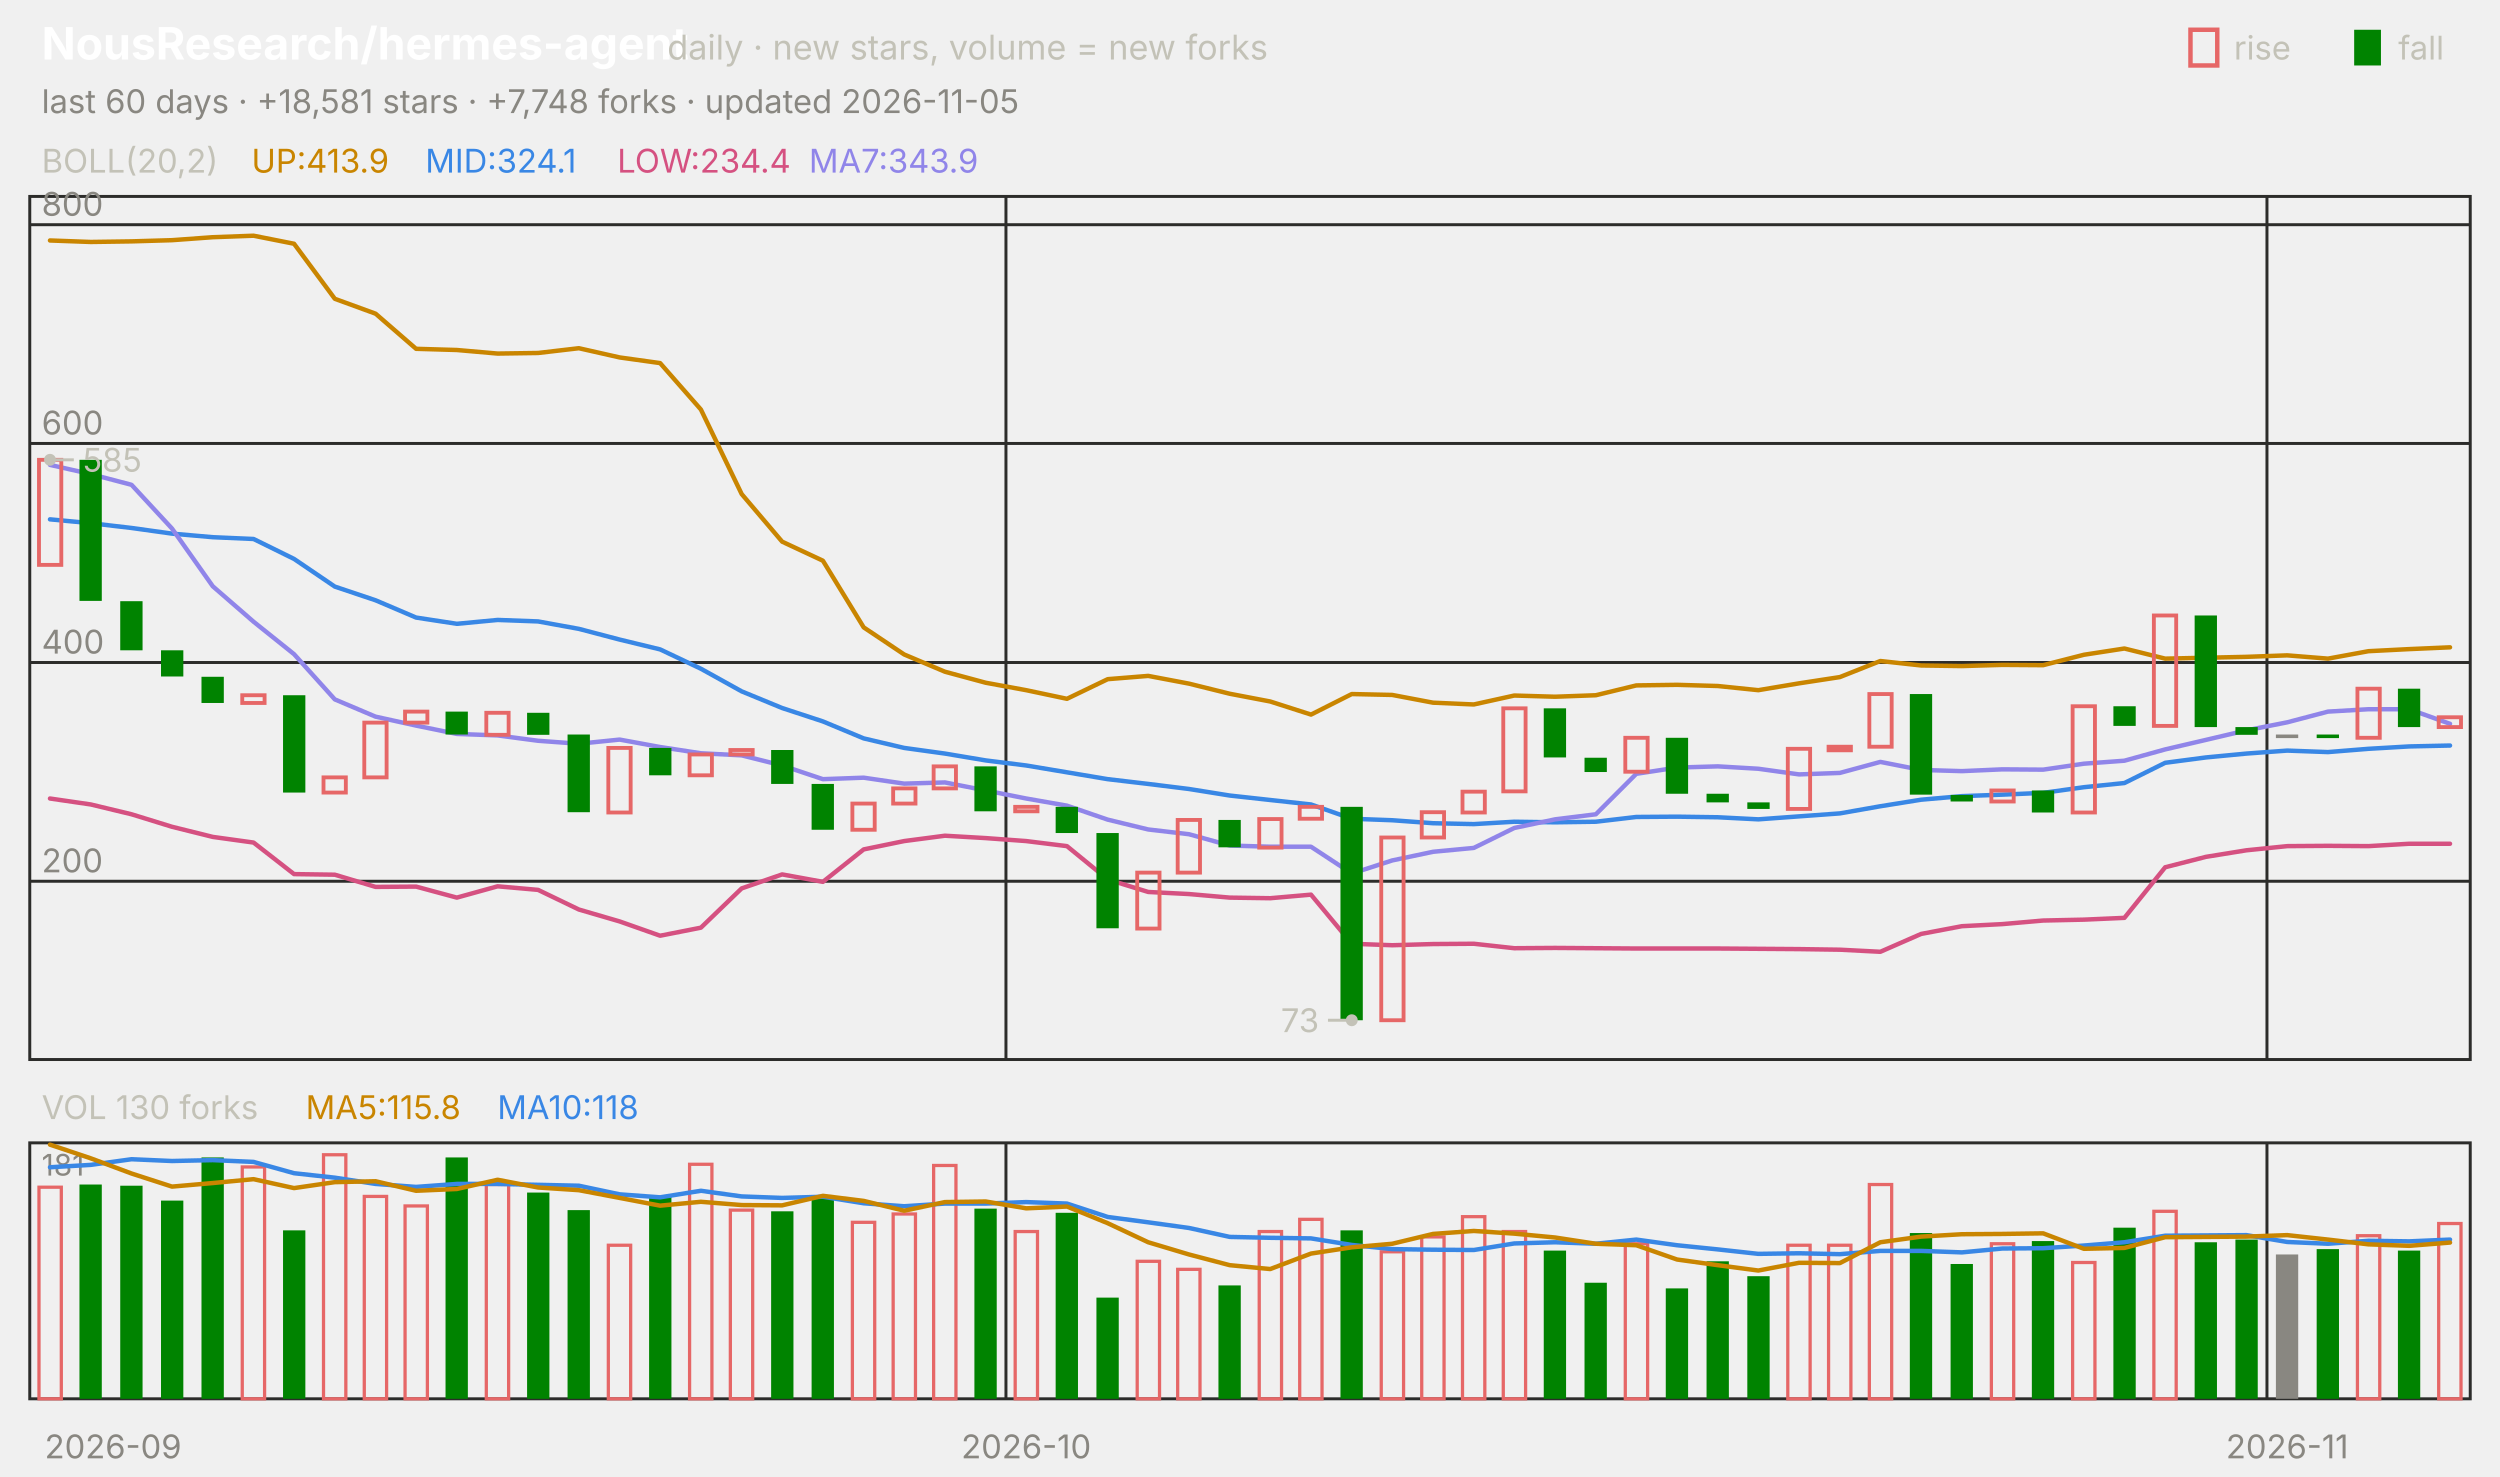
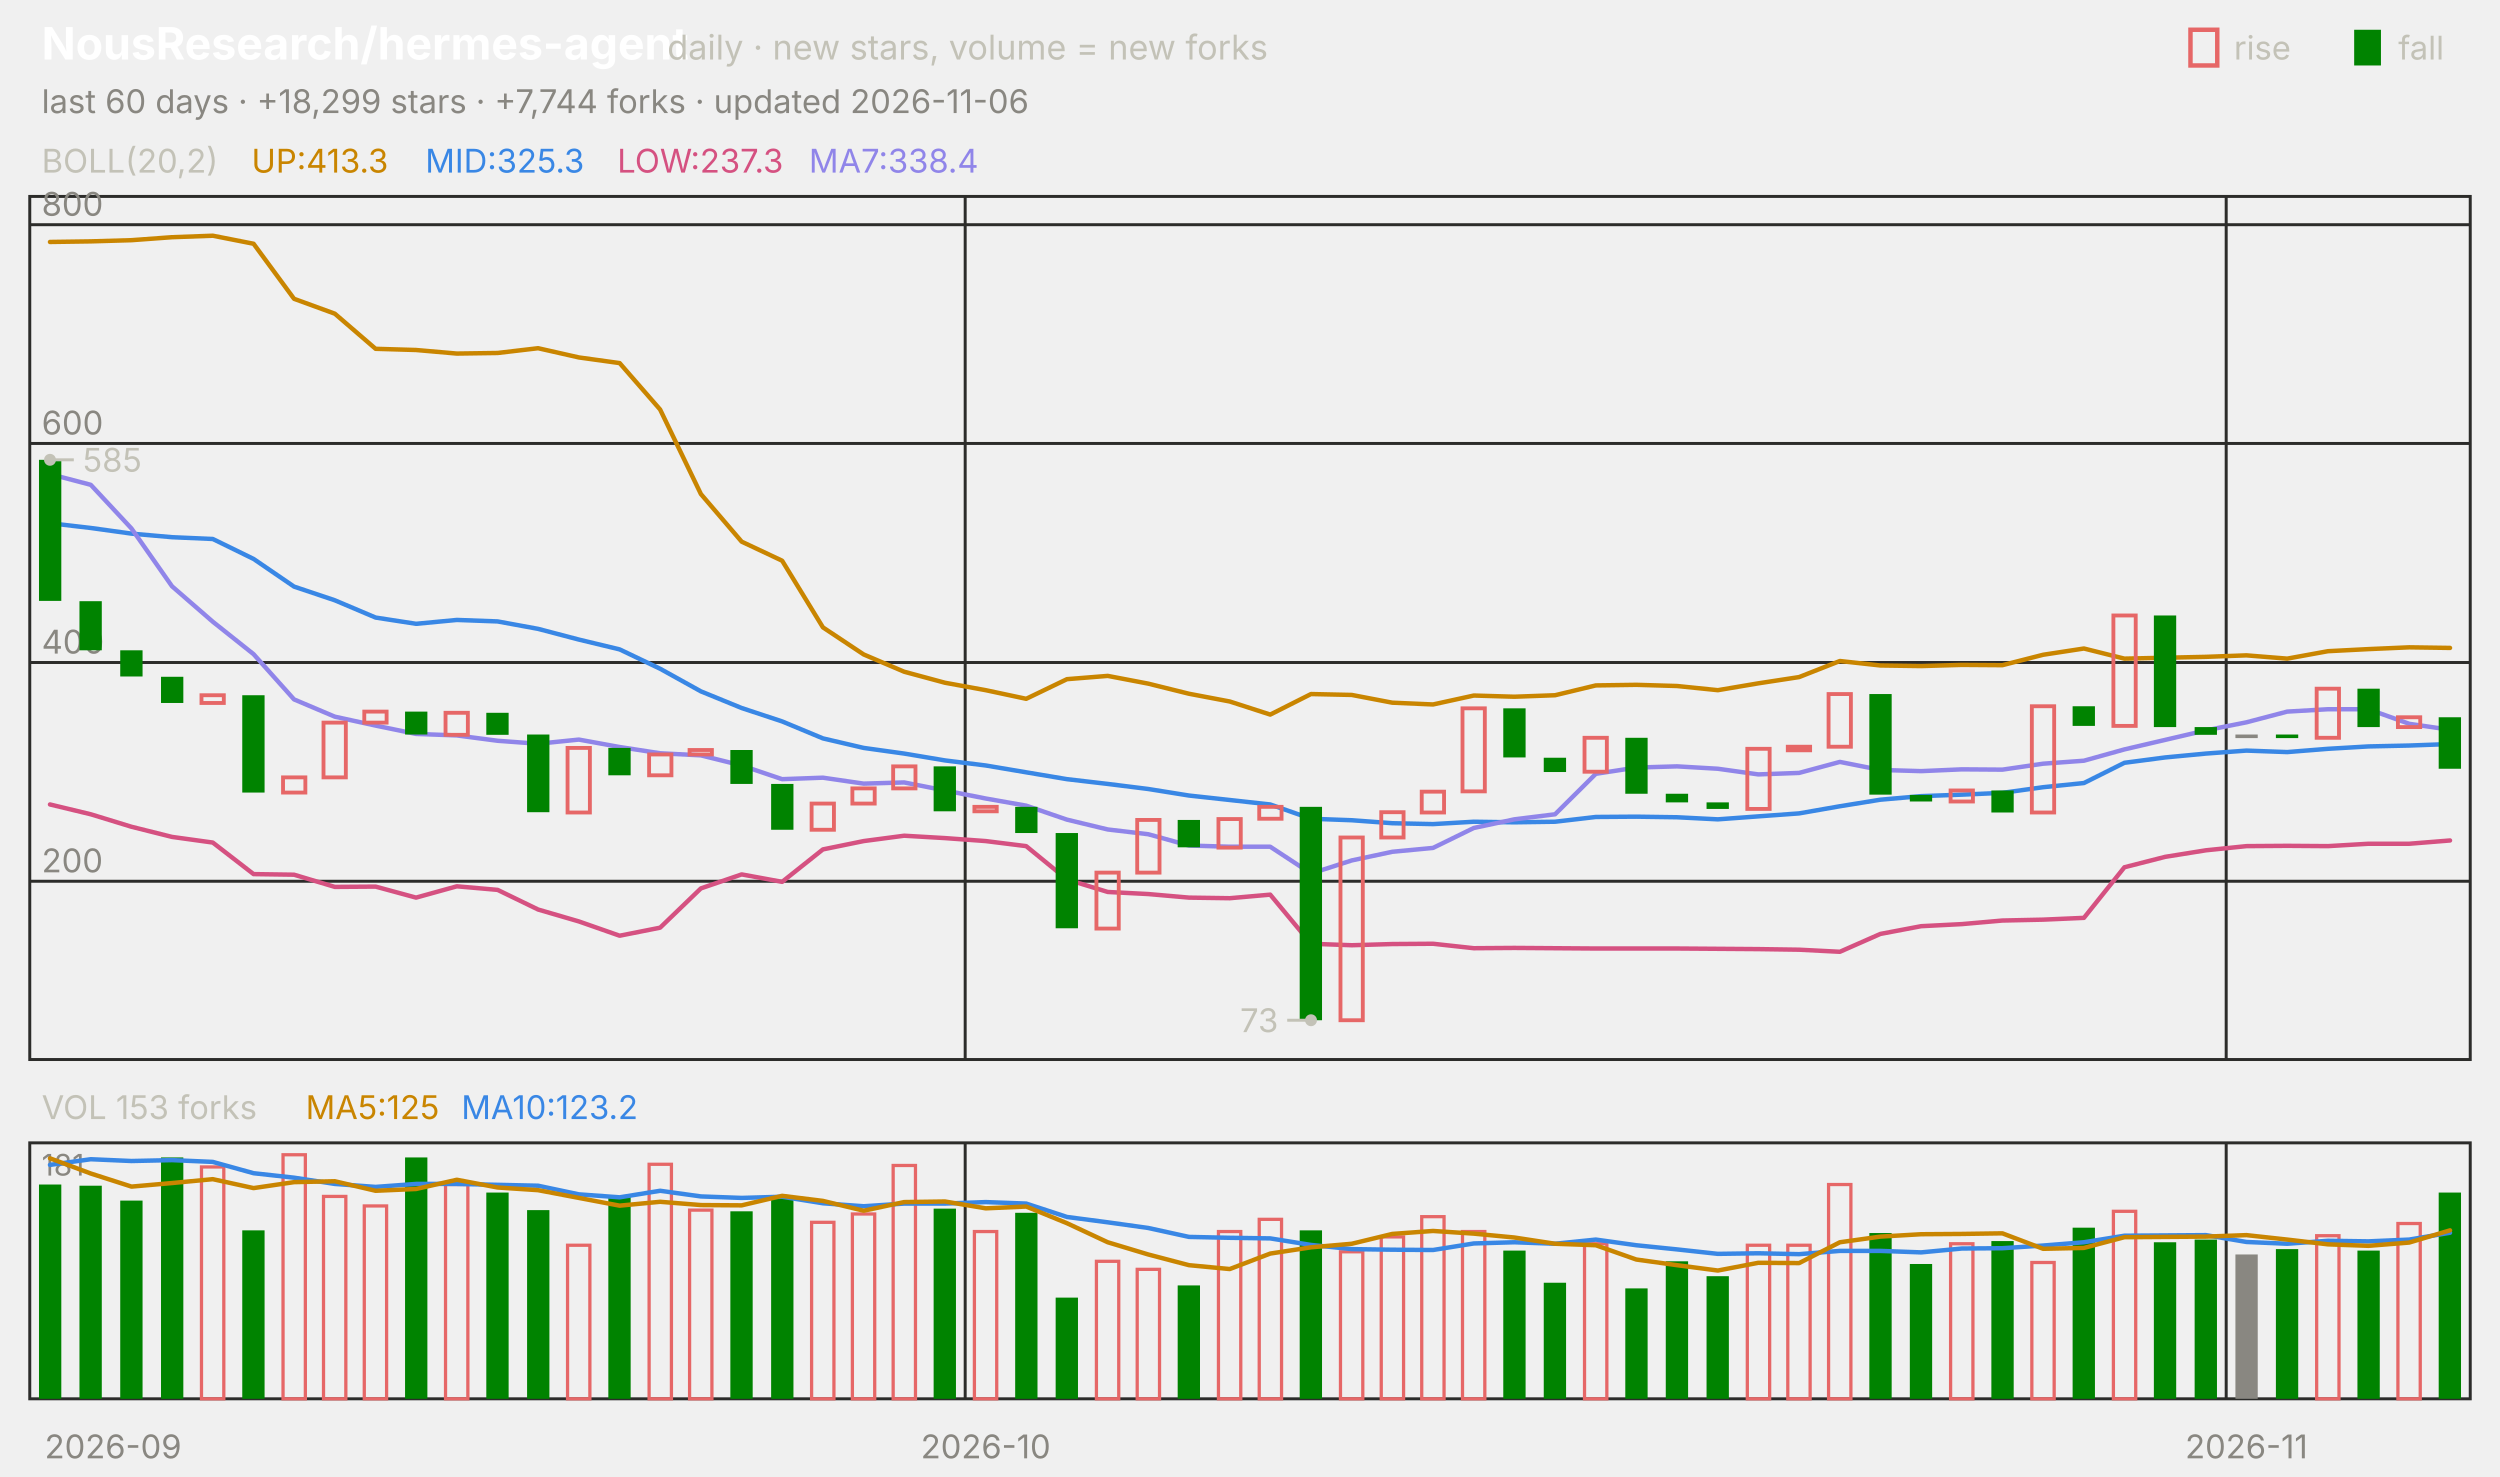
<svg xmlns="http://www.w3.org/2000/svg" viewBox="0 0 840 496" width="840" height="496" font-family="-apple-system,'Segoe UI',system-ui,sans-serif" role="img" aria-label="NousResearch/hermes-agent candlestick chart">
  <text x="14.0" y="20.0" font-size="15" fill="#ffffff" font-weight="650">NousResearch/hermes-agent</text>
  <text x="224.2" y="20.0" font-size="11.5" fill="#c3c2b7">daily · new stars, volume = new forks</text>
  <text x="805.8" y="20.0" font-size="11.0" fill="#c3c2b7">fall</text>
  <rect x="791" y="10" width="9" height="12" fill="#008300" />
  <text x="750.6" y="20.0" font-size="11.0" fill="#c3c2b7">rise</text>
  <rect x="736" y="10" width="9" height="12" fill="none" stroke="#e66767" stroke-width="1.5" />
-   <text x="14.0" y="38.0" font-size="11.0" fill="#898781">last 60 days · +18,581 stars · +7,748 forks · updated 2026-11-05</text>
+   <text x="14.0" y="38.0" font-size="11.0" fill="#898781">last 60 days · +18,299 stars · +7,744 forks · updated 2026-11-06</text>
  <rect x="10" y="66" width="820" height="290" fill="none" stroke="#2c2c2a" />
  <rect x="10" y="384" width="820" height="86" fill="none" stroke="#2c2c2a" />
  <text x="38.0" y="490.0" font-size="11.0" fill="#898781" text-anchor="middle">2026-09</text>
-   <line x1="338.0" y1="66.0" x2="338.0" y2="356.0" stroke="#2c2c2a" stroke-width="1.0" />
-   <line x1="338.0" y1="384.0" x2="338.0" y2="470.0" stroke="#2c2c2a" stroke-width="1.0" />
-   <text x="344.8" y="490.0" font-size="11.0" fill="#898781" text-anchor="middle">2026-10</text>
-   <line x1="761.7" y1="66.0" x2="761.7" y2="356.0" stroke="#2c2c2a" stroke-width="1.0" />
-   <line x1="761.7" y1="384.0" x2="761.7" y2="470.0" stroke="#2c2c2a" stroke-width="1.0" />
-   <text x="768.5" y="490.0" font-size="11.0" fill="#898781" text-anchor="middle">2026-11</text>
+   <line x1="324.3" y1="66.0" x2="324.3" y2="356.0" stroke="#2c2c2a" stroke-width="1.0" />
+   <line x1="324.3" y1="384.0" x2="324.3" y2="470.0" stroke="#2c2c2a" stroke-width="1.0" />
+   <text x="331.2" y="490.0" font-size="11.0" fill="#898781" text-anchor="middle">2026-10</text>
+   <line x1="748.0" y1="66.0" x2="748.0" y2="356.0" stroke="#2c2c2a" stroke-width="1.0" />
+   <line x1="748.0" y1="384.0" x2="748.0" y2="470.0" stroke="#2c2c2a" stroke-width="1.0" />
+   <text x="754.8" y="490.0" font-size="11.0" fill="#898781" text-anchor="middle">2026-11</text>
  <text x="14.0" y="58.0" font-size="11.0" fill="#c3c2b7">BOLL(20,2)</text>
-   <text x="84.5" y="58.0" font-size="11.0" fill="#c98500">UP:413.9</text>
-   <text x="142.9" y="58.0" font-size="11.0" fill="#3987e5">MID:324.1</text>
-   <text x="207.4" y="58.0" font-size="11.0" fill="#d55181">LOW:234.4</text>
-   <text x="271.8" y="58.0" font-size="11.0" fill="#9085e9">MA7:343.9</text>
+   <text x="84.5" y="58.0" font-size="11.0" fill="#c98500">UP:413.3</text>
+   <text x="142.9" y="58.0" font-size="11.0" fill="#3987e5">MID:325.3</text>
+   <text x="207.4" y="58.0" font-size="11.0" fill="#d55181">LOW:237.3</text>
+   <text x="271.8" y="58.0" font-size="11.0" fill="#9085e9">MA7:338.4</text>
  <line x1="10.0" y1="296.1" x2="830.0" y2="296.1" stroke="#2c2c2a" stroke-width="1.0" />
  <text x="14.0" y="293.1" font-size="11.0" fill="#898781">200</text>
  <line x1="10.0" y1="222.6" x2="830.0" y2="222.6" stroke="#2c2c2a" stroke-width="1.0" />
  <text x="14.0" y="219.6" font-size="11.0" fill="#898781">400</text>
  <line x1="10.0" y1="149.0" x2="830.0" y2="149.0" stroke="#2c2c2a" stroke-width="1.0" />
  <text x="14.0" y="146.0" font-size="11.0" fill="#898781">600</text>
  <line x1="10.0" y1="75.5" x2="830.0" y2="75.5" stroke="#2c2c2a" stroke-width="1.0" />
  <text x="14.0" y="72.5" font-size="11.0" fill="#898781">800</text>
-   <polyline points="16.8,80.8 30.5,81.3 44.2,81.1 57.8,80.7 71.5,79.7 85.2,79.2 98.8,81.9 112.5,100.4 126.2,105.4 139.8,117.2 153.5,117.6 167.2,118.8 180.8,118.6 194.5,117.0 208.2,120.1 221.8,122.0 235.5,137.6 249.2,166.0 262.8,182.0 276.5,188.4 290.2,210.8 303.8,219.9 317.5,225.7 331.2,229.4 344.8,231.9 358.5,234.8 372.2,228.2 385.8,227.1 399.5,229.7 413.2,233.1 426.8,235.7 440.5,240.1 454.2,233.2 467.8,233.5 481.5,236.1 495.2,236.7 508.8,233.7 522.5,234.1 536.2,233.6 549.8,230.3 563.5,230.1 577.2,230.5 590.8,231.9 604.5,229.6 618.2,227.5 631.8,222.1 645.5,223.6 659.2,223.8 672.8,223.4 686.5,223.5 700.2,220.0 713.8,217.9 727.5,221.3 741.2,221.0 754.8,220.7 768.5,220.2 782.2,221.3 795.8,218.8 809.5,218.1 823.2,217.5" fill="none" stroke="#c98500" stroke-width="1.5" stroke-linejoin="round" stroke-linecap="round" />
-   <polyline points="16.8,174.5 30.5,175.8 44.2,177.4 57.8,179.3 71.5,180.5 85.2,181.1 98.8,187.8 112.5,197.1 126.2,201.7 139.8,207.5 153.5,209.6 167.2,208.3 180.8,208.8 194.5,211.3 208.2,214.9 221.8,218.2 235.5,224.7 249.2,232.3 262.8,237.9 276.5,242.4 290.2,248.1 303.8,251.3 317.5,253.2 331.2,255.5 344.8,257.2 358.5,259.5 372.2,261.8 385.8,263.4 399.5,265.1 413.2,267.3 426.8,268.8 440.5,270.3 454.2,275.1 467.8,275.6 481.5,276.6 495.2,276.9 508.8,276.1 522.5,276.3 536.2,276.1 549.8,274.5 563.5,274.4 577.2,274.6 590.8,275.3 604.5,274.3 618.2,273.3 631.8,270.9 645.5,268.7 659.2,267.5 672.8,267.0 686.5,266.4 700.2,264.5 713.8,263.1 727.5,256.3 741.2,254.5 754.8,253.2 768.5,252.2 782.2,252.7 795.8,251.6 809.5,250.8 823.2,250.5" fill="none" stroke="#3987e5" stroke-width="1.5" stroke-linejoin="round" stroke-linecap="round" />
-   <polyline points="16.8,268.3 30.5,270.3 44.2,273.6 57.8,277.8 71.5,281.2 85.2,283.1 98.8,293.7 112.5,293.9 126.2,298.0 139.8,297.9 153.5,301.6 167.2,297.8 180.8,299.0 194.5,305.6 208.2,309.6 221.8,314.4 235.5,311.7 249.2,298.5 262.8,293.8 276.5,296.3 290.2,285.4 303.8,282.6 317.5,280.8 331.2,281.6 344.8,282.6 358.5,284.3 372.2,295.5 385.8,299.7 399.5,300.4 413.2,301.6 426.8,301.8 440.5,300.6 454.2,317.1 467.8,317.6 481.5,317.2 495.2,317.1 508.8,318.6 522.5,318.5 536.2,318.6 549.8,318.7 563.5,318.7 577.2,318.7 590.8,318.8 604.5,318.9 618.2,319.1 631.8,319.8 645.5,313.8 659.2,311.2 672.8,310.5 686.5,309.3 700.2,309.0 713.8,308.4 727.5,291.4 741.2,287.9 754.8,285.7 768.5,284.3 782.2,284.2 795.8,284.3 809.5,283.5 823.2,283.5" fill="none" stroke="#d55181" stroke-width="1.5" stroke-linejoin="round" stroke-linecap="round" />
-   <polyline points="16.8,156.2 30.5,159.3 44.2,162.9 57.8,177.6 71.5,197.0 85.2,208.9 98.8,219.8 112.5,235.0 126.2,240.8 139.8,243.8 153.5,246.6 167.2,247.1 180.8,248.9 194.5,249.9 208.2,248.5 221.8,251.0 235.5,253.1 249.2,253.8 262.8,257.2 276.5,261.8 290.2,261.3 303.8,263.3 317.5,262.9 331.2,265.6 344.8,268.3 358.5,270.7 372.2,275.4 385.8,278.7 399.5,280.3 413.2,284.1 426.8,284.5 440.5,284.5 454.2,293.5 467.8,289.1 481.5,286.2 495.2,284.9 508.8,278.2 522.5,275.3 536.2,273.6 549.8,260.0 563.5,257.9 577.2,257.5 590.8,258.3 604.5,260.2 618.2,259.7 631.8,256.0 645.5,258.7 659.2,259.1 672.8,258.5 686.5,258.6 700.2,256.6 713.8,255.6 727.5,251.8 741.2,248.6 754.8,245.4 768.5,242.7 782.2,239.1 795.8,238.3 809.5,238.3 823.2,243.2" fill="none" stroke="#9085e9" stroke-width="1.5" stroke-linejoin="round" stroke-linecap="round" />
-   <rect x="13.1" y="154.5" width="7.5" height="35.3" fill="none" stroke="#e66767" stroke-width="1.3" />
-   <rect x="26.7" y="154.5" width="7.5" height="47.4" fill="#008300" />
-   <rect x="40.4" y="202.0" width="7.5" height="16.5" fill="#008300" />
-   <rect x="54.1" y="218.5" width="7.5" height="8.8" fill="#008300" />
-   <rect x="67.7" y="227.4" width="7.5" height="8.8" fill="#008300" />
-   <rect x="81.4" y="233.6" width="7.5" height="2.6" fill="none" stroke="#e66767" stroke-width="1.3" />
-   <rect x="95.1" y="233.6" width="7.5" height="32.7" fill="#008300" />
-   <rect x="108.7" y="261.2" width="7.5" height="5.1" fill="none" stroke="#e66767" stroke-width="1.3" />
-   <rect x="122.4" y="242.8" width="7.5" height="18.4" fill="none" stroke="#e66767" stroke-width="1.3" />
-   <rect x="136.1" y="239.1" width="7.5" height="3.7" fill="none" stroke="#e66767" stroke-width="1.3" />
-   <rect x="149.7" y="239.1" width="7.5" height="7.7" fill="#008300" />
-   <rect x="163.4" y="239.5" width="7.5" height="7.4" fill="none" stroke="#e66767" stroke-width="1.3" />
-   <rect x="177.1" y="239.5" width="7.5" height="7.4" fill="#008300" />
-   <rect x="190.7" y="246.8" width="7.5" height="26.1" fill="#008300" />
-   <rect x="204.4" y="251.3" width="7.5" height="21.7" fill="none" stroke="#e66767" stroke-width="1.3" />
-   <rect x="218.1" y="251.3" width="7.5" height="9.2" fill="#008300" />
-   <rect x="231.7" y="253.5" width="7.5" height="7.0" fill="none" stroke="#e66767" stroke-width="1.3" />
-   <rect x="245.4" y="252.0" width="7.5" height="1.5" fill="none" stroke="#e66767" stroke-width="1.3" />
-   <rect x="259.1" y="252.0" width="7.5" height="11.4" fill="#008300" />
-   <rect x="272.7" y="263.4" width="7.5" height="15.4" fill="#008300" />
-   <rect x="286.4" y="270.0" width="7.5" height="8.8" fill="none" stroke="#e66767" stroke-width="1.3" />
-   <rect x="300.1" y="264.9" width="7.5" height="5.1" fill="none" stroke="#e66767" stroke-width="1.3" />
-   <rect x="313.7" y="257.5" width="7.5" height="7.4" fill="none" stroke="#e66767" stroke-width="1.3" />
-   <rect x="327.4" y="257.5" width="7.5" height="15.1" fill="#008300" />
-   <rect x="341.1" y="271.1" width="7.5" height="1.5" fill="none" stroke="#e66767" stroke-width="1.3" />
-   <rect x="354.7" y="271.1" width="7.5" height="8.8" fill="#008300" />
-   <rect x="368.4" y="279.9" width="7.5" height="32.0" fill="#008300" />
-   <rect x="382.1" y="293.2" width="7.5" height="18.8" fill="none" stroke="#e66767" stroke-width="1.3" />
-   <rect x="395.7" y="275.5" width="7.5" height="17.7" fill="none" stroke="#e66767" stroke-width="1.3" />
-   <rect x="409.4" y="275.5" width="7.5" height="9.2" fill="#008300" />
-   <rect x="423.1" y="275.2" width="7.5" height="9.6" fill="none" stroke="#e66767" stroke-width="1.3" />
-   <rect x="436.7" y="271.1" width="7.5" height="4.0" fill="none" stroke="#e66767" stroke-width="1.3" />
-   <rect x="450.4" y="271.1" width="7.5" height="71.7" fill="#008300" />
-   <rect x="464.1" y="281.4" width="7.5" height="61.4" fill="none" stroke="#e66767" stroke-width="1.3" />
-   <rect x="477.7" y="272.9" width="7.5" height="8.5" fill="none" stroke="#e66767" stroke-width="1.3" />
-   <rect x="491.4" y="266.0" width="7.5" height="7.0" fill="none" stroke="#e66767" stroke-width="1.3" />
-   <rect x="505.1" y="238.0" width="7.5" height="27.9" fill="none" stroke="#e66767" stroke-width="1.3" />
-   <rect x="518.7" y="238.0" width="7.5" height="16.5" fill="#008300" />
-   <rect x="532.4" y="254.6" width="7.5" height="4.8" fill="#008300" />
-   <rect x="546.1" y="247.9" width="7.5" height="11.4" fill="none" stroke="#e66767" stroke-width="1.3" />
-   <rect x="559.7" y="247.9" width="7.5" height="18.8" fill="#008300" />
-   <rect x="573.4" y="266.7" width="7.5" height="2.9" fill="#008300" />
-   <rect x="587.1" y="269.6" width="7.5" height="2.2" fill="#008300" />
-   <rect x="600.7" y="251.6" width="7.5" height="20.2" fill="none" stroke="#e66767" stroke-width="1.3" />
-   <rect x="614.4" y="250.9" width="7.5" height="1.2" fill="none" stroke="#e66767" stroke-width="1.3" />
-   <rect x="628.1" y="233.2" width="7.5" height="17.7" fill="none" stroke="#e66767" stroke-width="1.3" />
-   <rect x="641.7" y="233.2" width="7.5" height="33.8" fill="#008300" />
-   <rect x="655.4" y="267.1" width="7.5" height="2.2" fill="#008300" />
-   <rect x="669.1" y="265.6" width="7.5" height="3.7" fill="none" stroke="#e66767" stroke-width="1.3" />
-   <rect x="682.7" y="265.6" width="7.5" height="7.4" fill="#008300" />
-   <rect x="696.4" y="237.3" width="7.5" height="35.7" fill="none" stroke="#e66767" stroke-width="1.3" />
-   <rect x="710.1" y="237.3" width="7.5" height="6.6" fill="#008300" />
-   <rect x="723.7" y="206.8" width="7.5" height="37.1" fill="none" stroke="#e66767" stroke-width="1.3" />
-   <rect x="737.4" y="206.8" width="7.5" height="37.5" fill="#008300" />
-   <rect x="751.1" y="244.3" width="7.5" height="2.6" fill="#008300" />
-   <rect x="764.7" y="246.8" width="7.5" height="1.2" fill="#898781" />
-   <rect x="778.4" y="246.8" width="7.5" height="1.2" fill="#008300" />
-   <rect x="792.1" y="231.4" width="7.5" height="16.5" fill="none" stroke="#e66767" stroke-width="1.3" />
-   <rect x="805.7" y="231.4" width="7.5" height="12.9" fill="#008300" />
-   <rect x="819.4" y="241.0" width="7.5" height="3.3" fill="none" stroke="#e66767" stroke-width="1.3" />
+   <polyline points="16.8,81.3 30.5,81.1 44.2,80.7 57.8,79.7 71.5,79.2 85.2,81.9 98.8,100.4 112.5,105.4 126.2,117.2 139.8,117.6 153.5,118.8 167.2,118.6 180.8,117.0 194.5,120.1 208.2,122.0 221.8,137.6 235.5,166.0 249.2,182.0 262.8,188.4 276.5,210.8 290.2,219.9 303.8,225.7 317.5,229.4 331.2,231.9 344.8,234.8 358.5,228.2 372.2,227.1 385.8,229.7 399.5,233.1 413.2,235.7 426.8,240.1 440.5,233.2 454.2,233.5 467.8,236.1 481.5,236.7 495.2,233.7 508.8,234.1 522.5,233.6 536.2,230.3 549.8,230.1 563.5,230.5 577.2,231.9 590.8,229.6 604.5,227.5 618.2,222.1 631.8,223.6 645.5,223.8 659.2,223.4 672.8,223.5 686.5,220.0 700.2,217.9 713.8,221.3 727.5,221.0 741.2,220.7 754.8,220.2 768.5,221.3 782.2,218.8 795.8,218.1 809.5,217.5 823.2,217.7" fill="none" stroke="#c98500" stroke-width="1.5" stroke-linejoin="round" stroke-linecap="round" />
+   <polyline points="16.8,175.8 30.5,177.4 44.2,179.3 57.8,180.5 71.5,181.1 85.2,187.8 98.8,197.1 112.5,201.7 126.2,207.5 139.8,209.6 153.5,208.3 167.2,208.8 180.8,211.3 194.5,214.9 208.2,218.2 221.8,224.7 235.5,232.3 249.2,237.9 262.8,242.4 276.5,248.1 290.2,251.3 303.8,253.2 317.5,255.5 331.2,257.2 344.8,259.5 358.5,261.8 372.2,263.4 385.8,265.1 399.5,267.3 413.2,268.8 426.8,270.3 440.5,275.1 454.2,275.6 467.8,276.6 481.5,276.9 495.2,276.1 508.8,276.3 522.5,276.1 536.2,274.5 549.8,274.4 563.5,274.6 577.2,275.3 590.8,274.3 604.5,273.3 618.2,270.9 631.8,268.7 645.5,267.5 659.2,267.0 672.8,266.4 686.5,264.5 700.2,263.1 713.8,256.3 727.5,254.5 741.2,253.2 754.8,252.2 768.5,252.7 782.2,251.6 795.8,250.8 809.5,250.5 823.2,250.0" fill="none" stroke="#3987e5" stroke-width="1.5" stroke-linejoin="round" stroke-linecap="round" />
+   <polyline points="16.8,270.3 30.5,273.6 44.2,277.8 57.8,281.2 71.5,283.1 85.2,293.7 98.8,293.9 112.5,298.0 126.2,297.9 139.8,301.6 153.5,297.8 167.2,299.0 180.8,305.6 194.5,309.6 208.2,314.4 221.8,311.7 235.5,298.5 249.2,293.8 262.8,296.3 276.5,285.4 290.2,282.6 303.8,280.8 317.5,281.6 331.2,282.6 344.8,284.3 358.5,295.5 372.2,299.7 385.8,300.4 399.5,301.6 413.2,301.8 426.8,300.6 440.5,317.1 454.2,317.6 467.8,317.2 481.5,317.1 495.2,318.6 508.8,318.5 522.5,318.6 536.2,318.7 549.8,318.7 563.5,318.7 577.2,318.8 590.8,318.9 604.5,319.1 618.2,319.8 631.8,313.8 645.5,311.2 659.2,310.5 672.8,309.3 686.5,309.0 700.2,308.4 713.8,291.4 727.5,287.9 741.2,285.7 754.8,284.3 768.5,284.2 782.2,284.3 795.8,283.5 809.5,283.5 823.2,282.4" fill="none" stroke="#d55181" stroke-width="1.5" stroke-linejoin="round" stroke-linecap="round" />
+   <polyline points="16.8,159.3 30.5,162.9 44.2,177.6 57.8,197.0 71.5,208.9 85.2,219.8 98.8,235.0 112.5,240.8 126.2,243.8 139.8,246.6 153.5,247.1 167.2,248.9 180.8,249.9 194.5,248.5 208.2,251.0 221.8,253.1 235.5,253.8 249.2,257.2 262.8,261.8 276.5,261.3 290.2,263.3 303.8,262.9 317.5,265.6 331.2,268.3 344.8,270.7 358.5,275.4 372.2,278.7 385.8,280.3 399.5,284.1 413.2,284.5 426.8,284.5 440.5,293.5 454.2,289.1 467.8,286.2 481.5,284.9 495.2,278.2 508.8,275.3 522.5,273.6 536.2,260.0 549.8,257.9 563.5,257.5 577.2,258.3 590.8,260.2 604.5,259.7 618.2,256.0 631.8,258.7 645.5,259.1 659.2,258.5 672.8,258.6 686.5,256.6 700.2,255.6 713.8,251.8 727.5,248.6 741.2,245.4 754.8,242.7 768.5,239.1 782.2,238.3 795.8,238.3 809.5,243.2 823.2,245.2" fill="none" stroke="#9085e9" stroke-width="1.5" stroke-linejoin="round" stroke-linecap="round" />
+   <rect x="13.1" y="154.5" width="7.5" height="47.4" fill="#008300" />
+   <rect x="26.7" y="202.0" width="7.5" height="16.5" fill="#008300" />
+   <rect x="40.4" y="218.5" width="7.5" height="8.8" fill="#008300" />
+   <rect x="54.1" y="227.4" width="7.5" height="8.8" fill="#008300" />
+   <rect x="67.7" y="233.6" width="7.5" height="2.6" fill="none" stroke="#e66767" stroke-width="1.3" />
+   <rect x="81.4" y="233.6" width="7.5" height="32.7" fill="#008300" />
+   <rect x="95.1" y="261.2" width="7.5" height="5.1" fill="none" stroke="#e66767" stroke-width="1.3" />
+   <rect x="108.7" y="242.8" width="7.5" height="18.4" fill="none" stroke="#e66767" stroke-width="1.3" />
+   <rect x="122.4" y="239.1" width="7.5" height="3.7" fill="none" stroke="#e66767" stroke-width="1.3" />
+   <rect x="136.1" y="239.1" width="7.5" height="7.7" fill="#008300" />
+   <rect x="149.7" y="239.5" width="7.5" height="7.4" fill="none" stroke="#e66767" stroke-width="1.3" />
+   <rect x="163.4" y="239.5" width="7.5" height="7.4" fill="#008300" />
+   <rect x="177.1" y="246.8" width="7.5" height="26.1" fill="#008300" />
+   <rect x="190.7" y="251.3" width="7.5" height="21.7" fill="none" stroke="#e66767" stroke-width="1.3" />
+   <rect x="204.4" y="251.3" width="7.5" height="9.2" fill="#008300" />
+   <rect x="218.1" y="253.5" width="7.5" height="7.0" fill="none" stroke="#e66767" stroke-width="1.3" />
+   <rect x="231.7" y="252.0" width="7.5" height="1.5" fill="none" stroke="#e66767" stroke-width="1.3" />
+   <rect x="245.4" y="252.0" width="7.5" height="11.4" fill="#008300" />
+   <rect x="259.1" y="263.4" width="7.5" height="15.4" fill="#008300" />
+   <rect x="272.7" y="270.0" width="7.5" height="8.8" fill="none" stroke="#e66767" stroke-width="1.3" />
+   <rect x="286.4" y="264.9" width="7.5" height="5.1" fill="none" stroke="#e66767" stroke-width="1.3" />
+   <rect x="300.1" y="257.5" width="7.5" height="7.4" fill="none" stroke="#e66767" stroke-width="1.3" />
+   <rect x="313.7" y="257.5" width="7.5" height="15.1" fill="#008300" />
+   <rect x="327.4" y="271.1" width="7.5" height="1.5" fill="none" stroke="#e66767" stroke-width="1.3" />
+   <rect x="341.1" y="271.1" width="7.5" height="8.8" fill="#008300" />
+   <rect x="354.7" y="279.9" width="7.5" height="32.0" fill="#008300" />
+   <rect x="368.4" y="293.2" width="7.5" height="18.8" fill="none" stroke="#e66767" stroke-width="1.3" />
+   <rect x="382.1" y="275.5" width="7.5" height="17.7" fill="none" stroke="#e66767" stroke-width="1.3" />
+   <rect x="395.7" y="275.5" width="7.5" height="9.2" fill="#008300" />
+   <rect x="409.4" y="275.2" width="7.5" height="9.6" fill="none" stroke="#e66767" stroke-width="1.3" />
+   <rect x="423.1" y="271.1" width="7.5" height="4.0" fill="none" stroke="#e66767" stroke-width="1.3" />
+   <rect x="436.7" y="271.1" width="7.5" height="71.7" fill="#008300" />
+   <rect x="450.4" y="281.4" width="7.5" height="61.4" fill="none" stroke="#e66767" stroke-width="1.3" />
+   <rect x="464.1" y="272.9" width="7.5" height="8.5" fill="none" stroke="#e66767" stroke-width="1.3" />
+   <rect x="477.7" y="266.0" width="7.5" height="7.0" fill="none" stroke="#e66767" stroke-width="1.3" />
+   <rect x="491.4" y="238.0" width="7.5" height="27.9" fill="none" stroke="#e66767" stroke-width="1.3" />
+   <rect x="505.1" y="238.0" width="7.5" height="16.5" fill="#008300" />
+   <rect x="518.7" y="254.6" width="7.5" height="4.8" fill="#008300" />
+   <rect x="532.4" y="247.9" width="7.5" height="11.4" fill="none" stroke="#e66767" stroke-width="1.3" />
+   <rect x="546.1" y="247.9" width="7.5" height="18.8" fill="#008300" />
+   <rect x="559.7" y="266.7" width="7.5" height="2.9" fill="#008300" />
+   <rect x="573.4" y="269.6" width="7.5" height="2.2" fill="#008300" />
+   <rect x="587.1" y="251.6" width="7.5" height="20.2" fill="none" stroke="#e66767" stroke-width="1.3" />
+   <rect x="600.7" y="250.9" width="7.5" height="1.2" fill="none" stroke="#e66767" stroke-width="1.3" />
+   <rect x="614.4" y="233.2" width="7.5" height="17.7" fill="none" stroke="#e66767" stroke-width="1.3" />
+   <rect x="628.1" y="233.2" width="7.5" height="33.8" fill="#008300" />
+   <rect x="641.7" y="267.1" width="7.5" height="2.2" fill="#008300" />
+   <rect x="655.4" y="265.6" width="7.5" height="3.7" fill="none" stroke="#e66767" stroke-width="1.3" />
+   <rect x="669.1" y="265.6" width="7.5" height="7.4" fill="#008300" />
+   <rect x="682.7" y="237.3" width="7.5" height="35.7" fill="none" stroke="#e66767" stroke-width="1.3" />
+   <rect x="696.4" y="237.3" width="7.5" height="6.6" fill="#008300" />
+   <rect x="710.1" y="206.8" width="7.5" height="37.1" fill="none" stroke="#e66767" stroke-width="1.3" />
+   <rect x="723.7" y="206.8" width="7.5" height="37.5" fill="#008300" />
+   <rect x="737.4" y="244.3" width="7.5" height="2.6" fill="#008300" />
+   <rect x="751.1" y="246.8" width="7.5" height="1.2" fill="#898781" />
+   <rect x="764.7" y="246.8" width="7.5" height="1.2" fill="#008300" />
+   <rect x="778.4" y="231.4" width="7.5" height="16.5" fill="none" stroke="#e66767" stroke-width="1.3" />
+   <rect x="792.1" y="231.4" width="7.5" height="12.9" fill="#008300" />
+   <rect x="805.7" y="241.0" width="7.5" height="3.3" fill="none" stroke="#e66767" stroke-width="1.3" />
+   <rect x="819.4" y="241.0" width="7.5" height="17.3" fill="#008300" />
  <circle cx="16.8" cy="154.5" r="2" fill="#c3c2b7" />
  <line x1="16.8" y1="154.5" x2="24.8" y2="154.5" stroke="#c3c2b7" stroke-width="1.0" />
  <text x="27.8" y="158.5" font-size="11.0" fill="#c3c2b7">585</text>
-   <circle cx="454.2" cy="342.8" r="2" fill="#c3c2b7" />
-   <line x1="454.2" y1="342.8" x2="446.2" y2="342.8" stroke="#c3c2b7" stroke-width="1.0" />
-   <text x="443.2" y="346.8" font-size="11.0" fill="#c3c2b7" text-anchor="end">73</text>
-   <text x="14.0" y="376.0" font-size="11.0" fill="#c3c2b7">VOL 130 forks</text>
-   <text x="102.7" y="376.0" font-size="11.0" fill="#c98500">MA5:115.8</text>
-   <text x="167.1" y="376.0" font-size="11.0" fill="#3987e5">MA10:118</text>
+   <circle cx="440.5" cy="342.8" r="2" fill="#c3c2b7" />
+   <line x1="440.5" y1="342.8" x2="432.5" y2="342.8" stroke="#c3c2b7" stroke-width="1.0" />
+   <text x="429.5" y="346.8" font-size="11.0" fill="#c3c2b7" text-anchor="end">73</text>
+   <text x="14.0" y="376.0" font-size="11.0" fill="#c3c2b7">VOL 153 forks</text>
+   <text x="102.7" y="376.0" font-size="11.0" fill="#c98500">MA5:125</text>
+   <text x="155.0" y="376.0" font-size="11.0" fill="#3987e5">MA10:123.2</text>
  <text x="14.0" y="395.0" font-size="10" fill="#898781">181</text>
-   <rect x="13.1" y="398.9" width="7.5" height="71.1" fill="none" stroke="#e66767" stroke-width="1.1" />
-   <rect x="26.7" y="398.0" width="7.5" height="72.0" fill="#008300" />
-   <rect x="40.4" y="398.4" width="7.5" height="71.6" fill="#008300" />
-   <rect x="54.1" y="403.4" width="7.5" height="66.6" fill="#008300" />
-   <rect x="67.7" y="388.9" width="7.5" height="81.1" fill="#008300" />
-   <rect x="81.4" y="392.1" width="7.5" height="77.9" fill="none" stroke="#e66767" stroke-width="1.1" />
-   <rect x="95.1" y="413.4" width="7.5" height="56.6" fill="#008300" />
-   <rect x="108.7" y="388.0" width="7.5" height="82.0" fill="none" stroke="#e66767" stroke-width="1.1" />
-   <rect x="122.4" y="402.0" width="7.5" height="68.0" fill="none" stroke="#e66767" stroke-width="1.1" />
-   <rect x="136.1" y="405.2" width="7.5" height="64.8" fill="none" stroke="#e66767" stroke-width="1.1" />
-   <rect x="149.7" y="388.9" width="7.5" height="81.1" fill="#008300" />
-   <rect x="163.4" y="398.0" width="7.5" height="72.0" fill="none" stroke="#e66767" stroke-width="1.1" />
-   <rect x="177.1" y="400.7" width="7.5" height="69.3" fill="#008300" />
-   <rect x="190.7" y="406.6" width="7.5" height="63.4" fill="#008300" />
-   <rect x="204.4" y="418.4" width="7.5" height="51.6" fill="none" stroke="#e66767" stroke-width="1.1" />
-   <rect x="218.1" y="402.0" width="7.5" height="68.0" fill="#008300" />
-   <rect x="231.7" y="391.2" width="7.5" height="78.8" fill="none" stroke="#e66767" stroke-width="1.1" />
-   <rect x="245.4" y="406.6" width="7.5" height="63.4" fill="none" stroke="#e66767" stroke-width="1.1" />
-   <rect x="259.1" y="407.0" width="7.5" height="63.0" fill="#008300" />
-   <rect x="272.7" y="402.0" width="7.5" height="68.0" fill="#008300" />
-   <rect x="286.4" y="410.7" width="7.5" height="59.3" fill="none" stroke="#e66767" stroke-width="1.1" />
-   <rect x="300.1" y="407.9" width="7.5" height="62.1" fill="none" stroke="#e66767" stroke-width="1.1" />
-   <rect x="313.7" y="391.6" width="7.5" height="78.4" fill="none" stroke="#e66767" stroke-width="1.1" />
-   <rect x="327.4" y="406.1" width="7.5" height="63.9" fill="#008300" />
-   <rect x="341.1" y="413.8" width="7.5" height="56.2" fill="none" stroke="#e66767" stroke-width="1.1" />
-   <rect x="354.7" y="407.5" width="7.5" height="62.5" fill="#008300" />
-   <rect x="368.4" y="436.0" width="7.5" height="34.0" fill="#008300" />
-   <rect x="382.1" y="423.8" width="7.5" height="46.2" fill="none" stroke="#e66767" stroke-width="1.1" />
-   <rect x="395.7" y="426.5" width="7.5" height="43.5" fill="none" stroke="#e66767" stroke-width="1.1" />
-   <rect x="409.4" y="431.9" width="7.5" height="38.1" fill="#008300" />
-   <rect x="423.1" y="413.8" width="7.5" height="56.2" fill="none" stroke="#e66767" stroke-width="1.1" />
-   <rect x="436.7" y="409.7" width="7.5" height="60.3" fill="none" stroke="#e66767" stroke-width="1.1" />
-   <rect x="450.4" y="413.4" width="7.5" height="56.6" fill="#008300" />
-   <rect x="464.1" y="420.6" width="7.5" height="49.4" fill="none" stroke="#e66767" stroke-width="1.1" />
-   <rect x="477.7" y="415.6" width="7.5" height="54.4" fill="none" stroke="#e66767" stroke-width="1.1" />
-   <rect x="491.4" y="408.8" width="7.5" height="61.2" fill="none" stroke="#e66767" stroke-width="1.1" />
-   <rect x="505.1" y="413.8" width="7.5" height="56.2" fill="none" stroke="#e66767" stroke-width="1.1" />
-   <rect x="518.7" y="420.2" width="7.5" height="49.8" fill="#008300" />
-   <rect x="532.4" y="431.0" width="7.5" height="39.0" fill="#008300" />
-   <rect x="546.1" y="417.9" width="7.5" height="52.1" fill="none" stroke="#e66767" stroke-width="1.1" />
-   <rect x="559.7" y="432.9" width="7.5" height="37.1" fill="#008300" />
-   <rect x="573.4" y="423.8" width="7.5" height="46.2" fill="#008300" />
-   <rect x="587.1" y="428.8" width="7.5" height="41.2" fill="#008300" />
+   <rect x="13.1" y="398.0" width="7.5" height="72.0" fill="#008300" />
+   <rect x="26.7" y="398.4" width="7.5" height="71.6" fill="#008300" />
+   <rect x="40.4" y="403.4" width="7.5" height="66.6" fill="#008300" />
+   <rect x="54.1" y="388.9" width="7.5" height="81.1" fill="#008300" />
+   <rect x="67.7" y="392.1" width="7.5" height="77.9" fill="none" stroke="#e66767" stroke-width="1.1" />
+   <rect x="81.4" y="413.4" width="7.5" height="56.6" fill="#008300" />
+   <rect x="95.1" y="388.0" width="7.5" height="82.0" fill="none" stroke="#e66767" stroke-width="1.1" />
+   <rect x="108.7" y="402.0" width="7.5" height="68.0" fill="none" stroke="#e66767" stroke-width="1.1" />
+   <rect x="122.4" y="405.2" width="7.5" height="64.8" fill="none" stroke="#e66767" stroke-width="1.1" />
+   <rect x="136.1" y="388.9" width="7.5" height="81.1" fill="#008300" />
+   <rect x="149.7" y="398.0" width="7.5" height="72.0" fill="none" stroke="#e66767" stroke-width="1.1" />
+   <rect x="163.4" y="400.7" width="7.5" height="69.3" fill="#008300" />
+   <rect x="177.1" y="406.6" width="7.5" height="63.4" fill="#008300" />
+   <rect x="190.7" y="418.4" width="7.5" height="51.6" fill="none" stroke="#e66767" stroke-width="1.1" />
+   <rect x="204.4" y="402.0" width="7.5" height="68.0" fill="#008300" />
+   <rect x="218.1" y="391.2" width="7.5" height="78.8" fill="none" stroke="#e66767" stroke-width="1.1" />
+   <rect x="231.7" y="406.6" width="7.5" height="63.4" fill="none" stroke="#e66767" stroke-width="1.1" />
+   <rect x="245.4" y="407.0" width="7.5" height="63.0" fill="#008300" />
+   <rect x="259.1" y="402.0" width="7.5" height="68.0" fill="#008300" />
+   <rect x="272.7" y="410.7" width="7.5" height="59.3" fill="none" stroke="#e66767" stroke-width="1.1" />
+   <rect x="286.4" y="407.9" width="7.5" height="62.1" fill="none" stroke="#e66767" stroke-width="1.1" />
+   <rect x="300.1" y="391.6" width="7.5" height="78.4" fill="none" stroke="#e66767" stroke-width="1.1" />
+   <rect x="313.7" y="406.1" width="7.5" height="63.9" fill="#008300" />
+   <rect x="327.4" y="413.8" width="7.5" height="56.2" fill="none" stroke="#e66767" stroke-width="1.1" />
+   <rect x="341.1" y="407.5" width="7.5" height="62.5" fill="#008300" />
+   <rect x="354.7" y="436.0" width="7.5" height="34.0" fill="#008300" />
+   <rect x="368.4" y="423.8" width="7.5" height="46.2" fill="none" stroke="#e66767" stroke-width="1.1" />
+   <rect x="382.1" y="426.5" width="7.5" height="43.5" fill="none" stroke="#e66767" stroke-width="1.1" />
+   <rect x="395.7" y="431.9" width="7.5" height="38.1" fill="#008300" />
+   <rect x="409.4" y="413.8" width="7.5" height="56.2" fill="none" stroke="#e66767" stroke-width="1.1" />
+   <rect x="423.1" y="409.7" width="7.5" height="60.3" fill="none" stroke="#e66767" stroke-width="1.1" />
+   <rect x="436.7" y="413.4" width="7.5" height="56.6" fill="#008300" />
+   <rect x="450.4" y="420.6" width="7.5" height="49.4" fill="none" stroke="#e66767" stroke-width="1.1" />
+   <rect x="464.1" y="415.6" width="7.5" height="54.4" fill="none" stroke="#e66767" stroke-width="1.1" />
+   <rect x="477.7" y="408.8" width="7.5" height="61.2" fill="none" stroke="#e66767" stroke-width="1.1" />
+   <rect x="491.4" y="413.8" width="7.5" height="56.2" fill="none" stroke="#e66767" stroke-width="1.1" />
+   <rect x="505.1" y="420.2" width="7.5" height="49.8" fill="#008300" />
+   <rect x="518.7" y="431.0" width="7.5" height="39.0" fill="#008300" />
+   <rect x="532.4" y="417.9" width="7.5" height="52.1" fill="none" stroke="#e66767" stroke-width="1.1" />
+   <rect x="546.1" y="432.9" width="7.5" height="37.1" fill="#008300" />
+   <rect x="559.7" y="423.8" width="7.5" height="46.2" fill="#008300" />
+   <rect x="573.4" y="428.8" width="7.5" height="41.2" fill="#008300" />
+   <rect x="587.1" y="418.4" width="7.5" height="51.6" fill="none" stroke="#e66767" stroke-width="1.1" />
  <rect x="600.7" y="418.4" width="7.5" height="51.6" fill="none" stroke="#e66767" stroke-width="1.1" />
-   <rect x="614.4" y="418.4" width="7.5" height="51.6" fill="none" stroke="#e66767" stroke-width="1.1" />
-   <rect x="628.1" y="398.0" width="7.5" height="72.0" fill="none" stroke="#e66767" stroke-width="1.1" />
-   <rect x="641.7" y="414.3" width="7.5" height="55.7" fill="#008300" />
-   <rect x="655.4" y="424.7" width="7.5" height="45.3" fill="#008300" />
-   <rect x="669.1" y="417.9" width="7.5" height="52.1" fill="none" stroke="#e66767" stroke-width="1.1" />
-   <rect x="682.7" y="417.0" width="7.5" height="53.0" fill="#008300" />
-   <rect x="696.4" y="424.2" width="7.5" height="45.8" fill="none" stroke="#e66767" stroke-width="1.1" />
-   <rect x="710.1" y="412.5" width="7.5" height="57.5" fill="#008300" />
-   <rect x="723.7" y="407.0" width="7.5" height="63.0" fill="none" stroke="#e66767" stroke-width="1.1" />
-   <rect x="737.4" y="417.4" width="7.5" height="52.6" fill="#008300" />
-   <rect x="751.1" y="416.5" width="7.5" height="53.5" fill="#008300" />
-   <rect x="764.7" y="421.5" width="7.5" height="48.5" fill="#898781" />
-   <rect x="778.4" y="419.7" width="7.5" height="50.3" fill="#008300" />
-   <rect x="792.1" y="415.2" width="7.5" height="54.8" fill="none" stroke="#e66767" stroke-width="1.1" />
-   <rect x="805.7" y="420.2" width="7.5" height="49.8" fill="#008300" />
-   <rect x="819.4" y="411.1" width="7.5" height="58.9" fill="none" stroke="#e66767" stroke-width="1.1" />
-   <polyline points="16.8,392.2 30.5,391.4 44.2,389.5 57.8,390.1 71.5,389.8 85.2,390.4 98.8,394.2 112.5,395.7 126.2,397.8 139.8,398.8 153.5,397.8 167.2,397.8 180.8,398.1 194.5,398.4 208.2,401.3 221.8,402.3 235.5,400.1 249.2,402.0 262.8,402.5 276.5,402.1 290.2,404.3 303.8,405.3 317.5,404.4 331.2,404.4 344.8,403.9 358.5,404.4 372.2,408.9 385.8,410.7 399.5,412.6 413.2,415.6 426.8,415.9 440.5,416.1 454.2,418.3 467.8,419.7 481.5,419.9 495.2,420.0 508.8,417.8 522.5,417.4 536.2,417.9 549.8,416.5 563.5,418.4 577.2,419.8 590.8,421.3 604.5,421.1 618.2,421.4 631.8,420.3 645.5,420.3 659.2,420.8 672.8,419.5 686.5,419.4 700.2,418.5 713.8,417.4 727.5,415.2 741.2,415.1 754.8,415.0 768.5,417.3 782.2,417.9 795.8,416.9 809.5,417.1 823.2,416.5" fill="none" stroke="#3987e5" stroke-width="1.5" stroke-linejoin="round" stroke-linecap="round" />
-   <polyline points="16.8,384.6 30.5,389.2 44.2,394.3 57.8,398.7 71.5,397.5 85.2,396.2 98.8,399.2 112.5,397.2 126.2,396.9 139.8,400.1 153.5,399.5 167.2,396.4 180.8,399.0 194.5,399.9 208.2,402.5 221.8,405.1 235.5,403.8 249.2,404.9 262.8,405.0 276.5,401.8 290.2,403.5 303.8,406.8 317.5,403.9 331.2,403.7 344.8,406.0 358.5,405.4 372.2,411.0 385.8,417.4 399.5,421.5 413.2,425.1 426.8,426.4 440.5,421.2 454.2,419.1 467.8,417.9 481.5,414.6 495.2,413.6 508.8,414.5 522.5,415.8 536.2,417.9 549.8,418.4 563.5,423.2 577.2,425.1 590.8,426.9 604.5,424.3 618.2,424.4 631.8,417.4 645.5,415.5 659.2,414.7 672.8,414.6 686.5,414.4 700.2,419.6 713.8,419.3 727.5,415.7 741.2,415.6 754.8,415.5 768.5,415.0 782.2,416.5 795.8,418.1 809.5,418.6 823.2,417.5" fill="none" stroke="#c98500" stroke-width="1.5" stroke-linejoin="round" stroke-linecap="round" />
+   <rect x="614.4" y="398.0" width="7.5" height="72.0" fill="none" stroke="#e66767" stroke-width="1.1" />
+   <rect x="628.1" y="414.3" width="7.5" height="55.7" fill="#008300" />
+   <rect x="641.7" y="424.7" width="7.5" height="45.3" fill="#008300" />
+   <rect x="655.4" y="417.9" width="7.5" height="52.1" fill="none" stroke="#e66767" stroke-width="1.1" />
+   <rect x="669.1" y="417.0" width="7.5" height="53.0" fill="#008300" />
+   <rect x="682.7" y="424.2" width="7.5" height="45.8" fill="none" stroke="#e66767" stroke-width="1.1" />
+   <rect x="696.4" y="412.5" width="7.5" height="57.5" fill="#008300" />
+   <rect x="710.1" y="407.0" width="7.5" height="63.0" fill="none" stroke="#e66767" stroke-width="1.1" />
+   <rect x="723.7" y="417.4" width="7.5" height="52.6" fill="#008300" />
+   <rect x="737.4" y="416.5" width="7.5" height="53.5" fill="#008300" />
+   <rect x="751.1" y="421.5" width="7.5" height="48.5" fill="#898781" />
+   <rect x="764.7" y="419.7" width="7.5" height="50.3" fill="#008300" />
+   <rect x="778.4" y="415.2" width="7.5" height="54.8" fill="none" stroke="#e66767" stroke-width="1.1" />
+   <rect x="792.1" y="420.2" width="7.5" height="49.8" fill="#008300" />
+   <rect x="805.7" y="411.1" width="7.5" height="58.9" fill="none" stroke="#e66767" stroke-width="1.1" />
+   <rect x="819.4" y="400.7" width="7.5" height="69.3" fill="#008300" />
+   <polyline points="16.8,391.4 30.5,389.5 44.2,390.1 57.8,389.8 71.5,390.4 85.2,394.2 98.8,395.7 112.5,397.8 126.2,398.8 139.8,397.8 153.5,397.8 167.2,398.1 180.8,398.4 194.5,401.3 208.2,402.3 221.8,400.1 235.5,402.0 249.2,402.5 262.8,402.1 276.5,404.3 290.2,405.3 303.8,404.4 317.5,404.4 331.2,403.9 344.8,404.4 358.5,408.9 372.2,410.7 385.8,412.6 399.5,415.6 413.2,415.9 426.8,416.1 440.5,418.3 454.2,419.7 467.8,419.9 481.5,420.0 495.2,417.8 508.8,417.4 522.5,417.9 536.2,416.5 549.8,418.4 563.5,419.8 577.2,421.3 590.8,421.1 604.5,421.4 618.2,420.3 631.8,420.3 645.5,420.8 659.2,419.5 672.8,419.4 686.5,418.5 700.2,417.4 713.8,415.2 727.5,415.1 741.2,415.0 754.8,417.3 768.5,417.9 782.2,416.9 795.8,417.1 809.5,416.5 823.2,414.2" fill="none" stroke="#3987e5" stroke-width="1.5" stroke-linejoin="round" stroke-linecap="round" />
+   <polyline points="16.8,389.2 30.5,394.3 44.2,398.7 57.8,397.5 71.5,396.2 85.2,399.2 98.8,397.2 112.5,396.9 126.2,400.1 139.8,399.5 153.5,396.4 167.2,399.0 180.8,399.9 194.5,402.5 208.2,405.1 221.8,403.8 235.5,404.9 249.2,405.0 262.8,401.8 276.5,403.5 290.2,406.8 303.8,403.9 317.5,403.7 331.2,406.0 344.8,405.4 358.5,411.0 372.2,417.4 385.8,421.5 399.5,425.1 413.2,426.4 426.8,421.2 440.5,419.1 454.2,417.9 467.8,414.6 481.5,413.6 495.2,414.5 508.8,415.8 522.5,417.9 536.2,418.4 549.8,423.2 563.5,425.1 577.2,426.9 590.8,424.3 604.5,424.4 618.2,417.4 631.8,415.5 645.5,414.7 659.2,414.6 672.8,414.4 686.5,419.6 700.2,419.3 713.8,415.7 727.5,415.6 741.2,415.5 754.8,415.0 768.5,416.5 782.2,418.1 795.8,418.6 809.5,417.5 823.2,413.4" fill="none" stroke="#c98500" stroke-width="1.5" stroke-linejoin="round" stroke-linecap="round" />
</svg>
